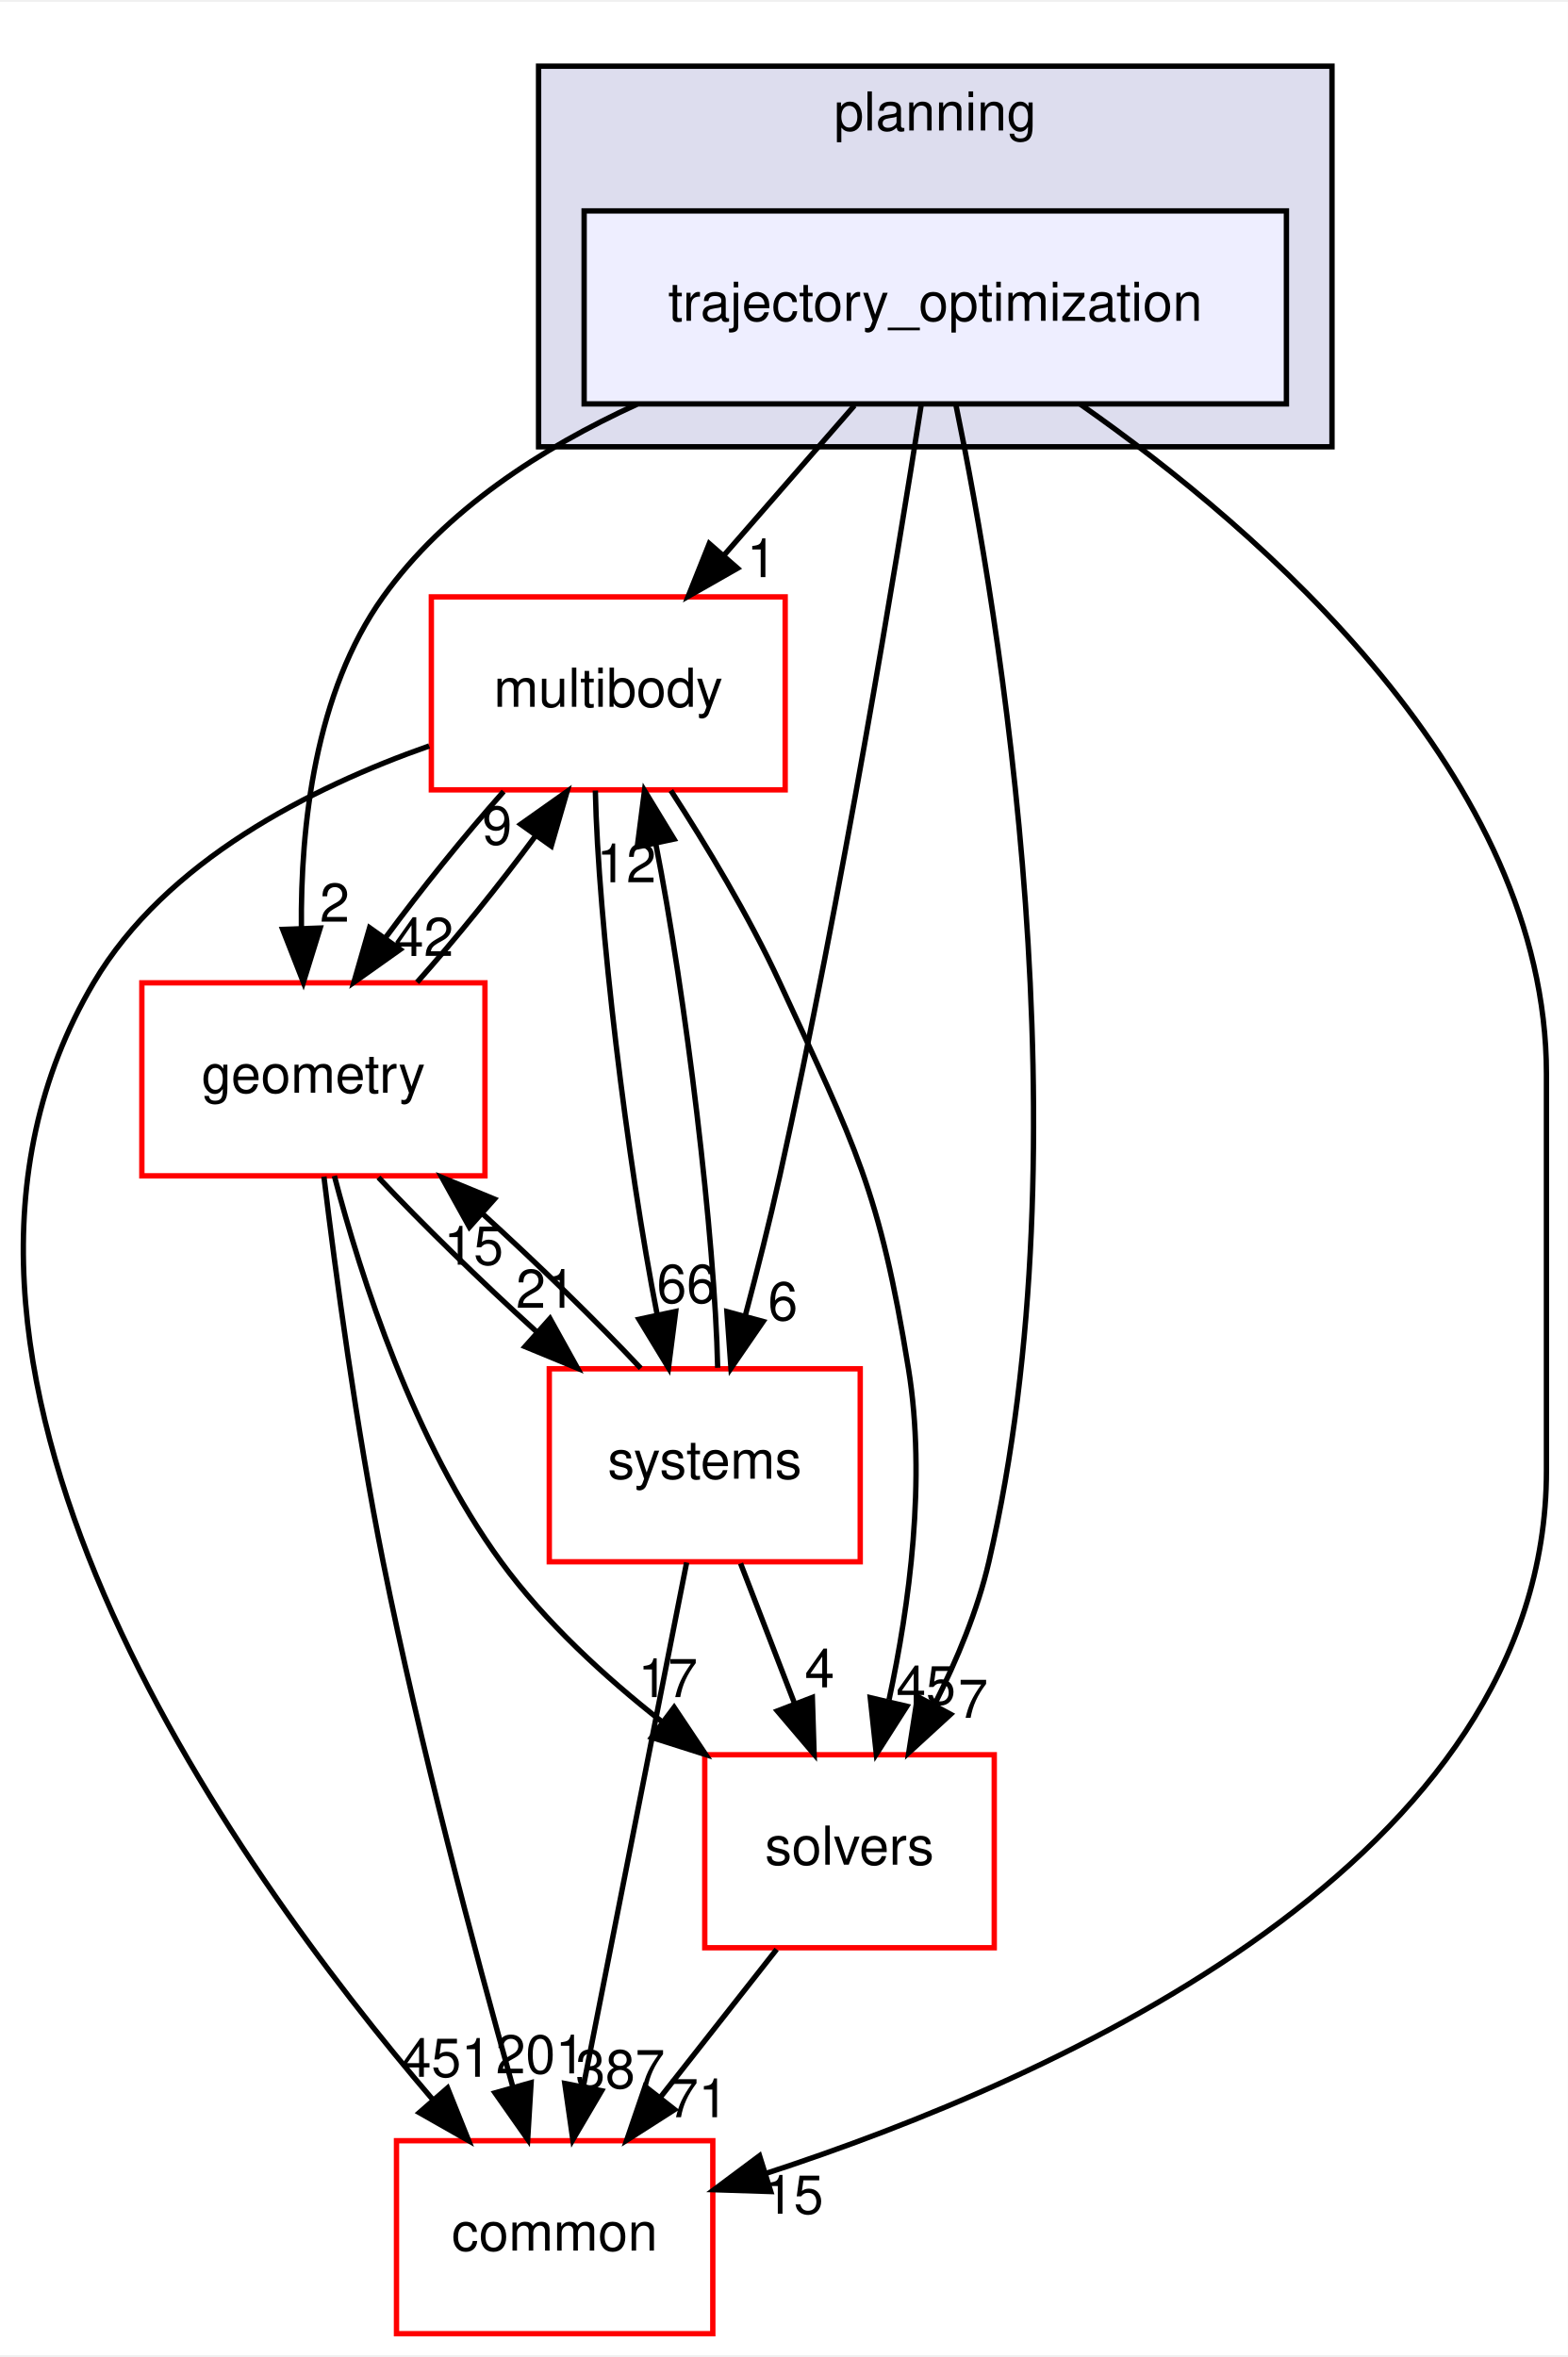
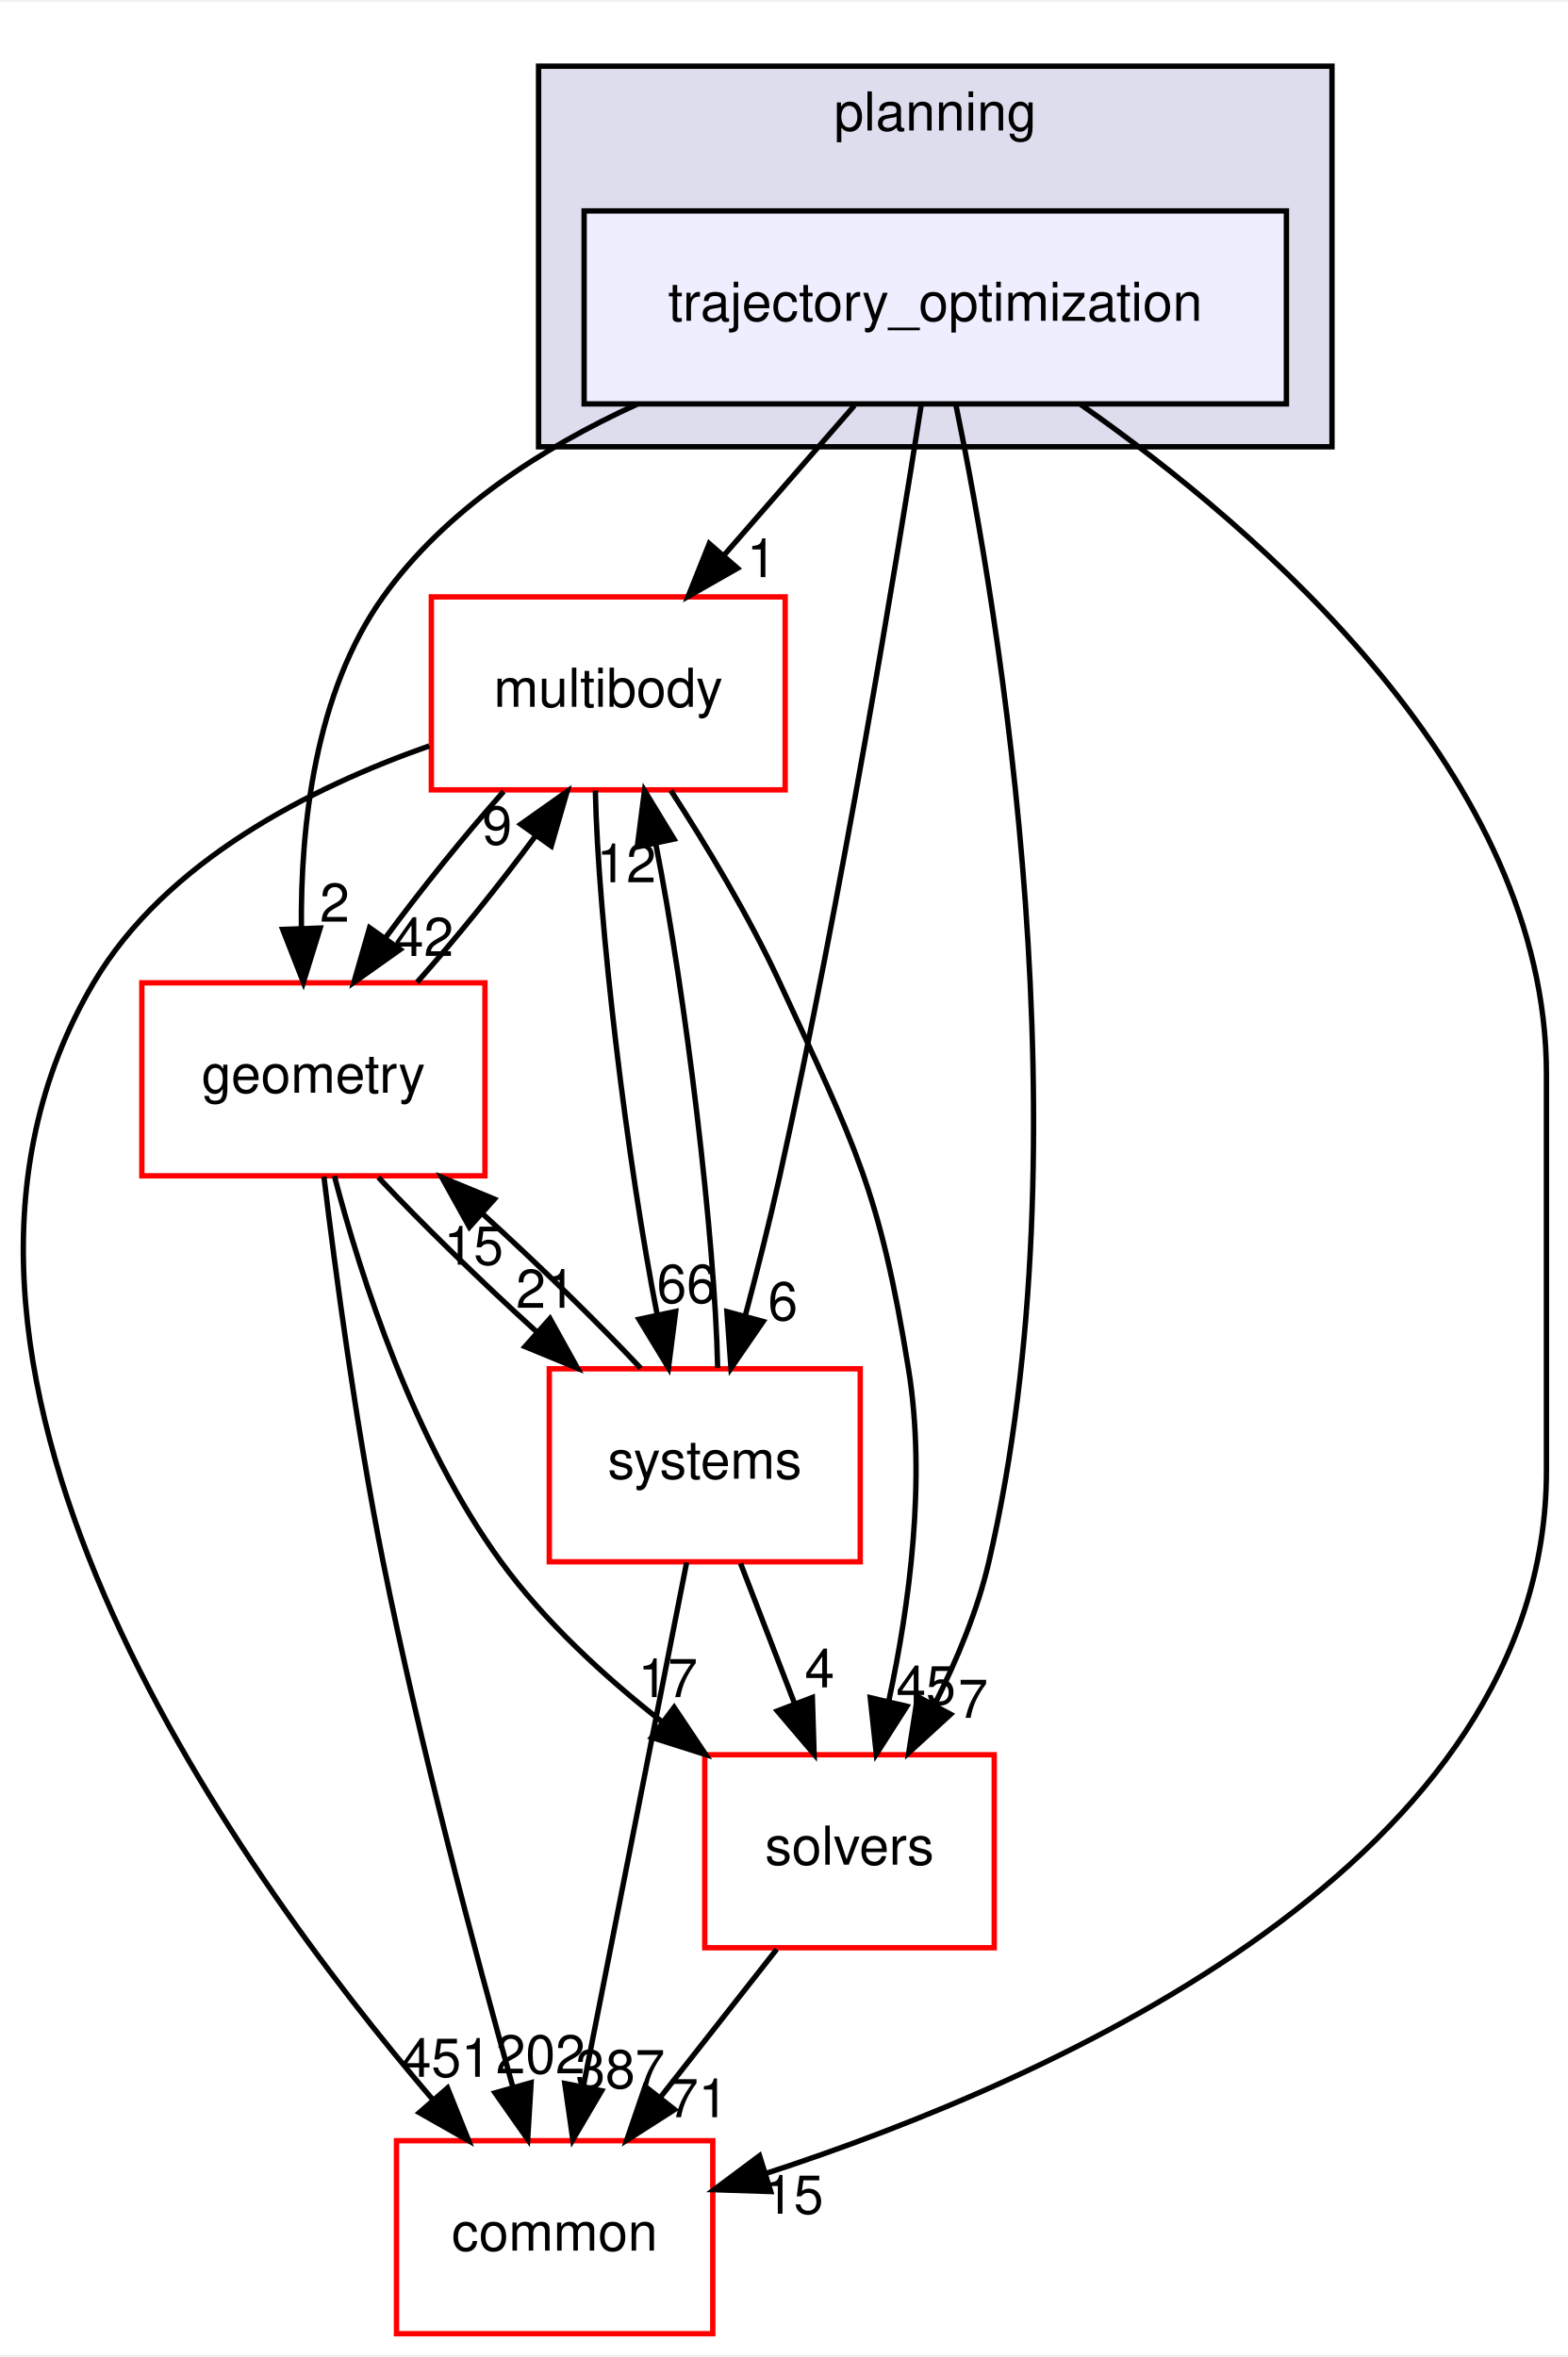
<svg xmlns="http://www.w3.org/2000/svg" xmlns:xlink="http://www.w3.org/1999/xlink" width="292pt" height="439pt" viewBox="0.00 0.00 292.46 439.00">
  <g id="graph0" class="graph" transform="scale(1 1) rotate(0) translate(4 435)">
    <polygon fill="white" stroke="transparent" points="-4,4 -4,-435 288.46,-435 288.46,4 -4,4" />
    <g id="clust1" class="cluster">
      <g id="a_clust1">
        <a xlink:href="dir_c1924aea86cc02fece93f366eec781e1.html" target="_top" xlink:title="planning">
          <polygon fill="#ddddee" stroke="black" points="96.46,-352 96.46,-423 244.46,-423 244.46,-352 96.46,-352" />
          <text text-anchor="middle" x="170.46" y="-411" font-family="Helvetica,sans-Serif" font-size="10.00">planning</text>
        </a>
      </g>
    </g>
    <g id="node1" class="node">
      <g id="a_node1">
        <a xlink:href="dir_d3b9c8c863d1cf0f0e483ccaf53b793e.html" target="_top" xlink:title="trajectory_optimization">
          <polygon fill="#eeeeff" stroke="black" points="235.96,-396 104.96,-396 104.96,-360 235.96,-360 235.96,-396" />
          <text text-anchor="middle" x="170.46" y="-375.5" font-family="Helvetica,sans-Serif" font-size="10.00">trajectory_optimization</text>
        </a>
      </g>
    </g>
    <g id="node2" class="node">
      <g id="a_node2">
        <a xlink:href="dir_39b8b3c6654246a9c12332c930bc7d3f.html" target="_top" xlink:title="multibody">
          <polygon fill="white" stroke="red" points="142.46,-324 76.46,-324 76.46,-288 142.46,-288 142.46,-324" />
          <text text-anchor="middle" x="109.46" y="-303.5" font-family="Helvetica,sans-Serif" font-size="10.00">multibody</text>
        </a>
      </g>
    </g>
    <g id="edge1" class="edge">
      <path fill="none" stroke="black" d="M155.38,-359.7C148.07,-351.3 139.15,-341.07 131.13,-331.86" />
      <polygon fill="black" stroke="black" points="133.57,-329.34 124.37,-324.1 128.3,-333.94 133.57,-329.34" />
      <g id="a_edge1-headlabel">
        <a xlink:href="dir_000099_000069.html" target="_top" xlink:title="1">
          <text text-anchor="middle" x="138.08" y="-327.69" font-family="Helvetica,sans-Serif" font-size="10.00">1</text>
        </a>
      </g>
    </g>
    <g id="node3" class="node">
      <g id="a_node3">
        <a xlink:href="dir_c86b501450b8b8b59405c286cb030cc3.html" target="_top" xlink:title="solvers">
          <polygon fill="white" stroke="red" points="181.46,-108 127.46,-108 127.46,-72 181.46,-72 181.46,-108" />
          <text text-anchor="middle" x="154.46" y="-87.5" font-family="Helvetica,sans-Serif" font-size="10.00">solvers</text>
        </a>
      </g>
    </g>
    <g id="edge2" class="edge">
      <path fill="none" stroke="black" d="M174.32,-359.75C182.37,-320.72 198.77,-222.88 180.46,-144 178.36,-134.96 174.5,-125.68 170.37,-117.47" />
      <polygon fill="black" stroke="black" points="173.32,-115.55 165.51,-108.39 167.15,-118.86 173.32,-115.55" />
      <g id="a_edge2-headlabel">
        <a xlink:href="dir_000099_000100.html" target="_top" xlink:title="7">
          <text text-anchor="middle" x="177.52" y="-114.88" font-family="Helvetica,sans-Serif" font-size="10.00">7</text>
        </a>
      </g>
    </g>
    <g id="node4" class="node">
      <g id="a_node4">
        <a xlink:href="dir_a36da230f0956f48b11c85f7d599788f.html" target="_top" xlink:title="common">
          <polygon fill="white" stroke="red" points="128.96,-36 69.96,-36 69.96,0 128.96,0 128.96,-36" />
          <text text-anchor="middle" x="99.46" y="-15.5" font-family="Helvetica,sans-Serif" font-size="10.00">common</text>
        </a>
      </g>
    </g>
    <g id="edge3" class="edge">
      <path fill="none" stroke="black" d="M197.48,-359.96C231.19,-336.37 284.46,-290.33 284.46,-235 284.46,-235 284.46,-235 284.46,-161 284.46,-88.2 193.19,-47.61 138.87,-29.9" />
      <polygon fill="black" stroke="black" points="139.77,-26.52 129.18,-26.86 137.68,-33.2 139.77,-26.52" />
      <g id="a_edge3-headlabel">
        <a xlink:href="dir_000099_000015.html" target="_top" xlink:title="15">
          <text text-anchor="middle" x="144.05" y="-22.39" font-family="Helvetica,sans-Serif" font-size="10.00">15</text>
        </a>
      </g>
    </g>
    <g id="node5" class="node">
      <g id="a_node5">
        <a xlink:href="dir_d739e095b49d8b72164589d00310017d.html" target="_top" xlink:title="geometry">
          <polygon fill="white" stroke="red" points="86.46,-252 22.46,-252 22.46,-216 86.46,-216 86.46,-252" />
          <text text-anchor="middle" x="54.46" y="-231.5" font-family="Helvetica,sans-Serif" font-size="10.00">geometry</text>
        </a>
      </g>
    </g>
    <g id="edge4" class="edge">
      <path fill="none" stroke="black" d="M114.82,-359.93C97.06,-351.8 79.03,-340.2 67.46,-324 54.73,-306.18 52.05,-281.17 52.22,-262.2" />
      <polygon fill="black" stroke="black" points="55.72,-262.22 52.59,-252.1 48.73,-261.97 55.72,-262.22" />
      <g id="a_edge4-headlabel">
        <a xlink:href="dir_000099_000052.html" target="_top" xlink:title="2">
          <text text-anchor="middle" x="58.43" y="-263.41" font-family="Helvetica,sans-Serif" font-size="10.00">2</text>
        </a>
      </g>
    </g>
    <g id="node6" class="node">
      <g id="a_node6">
        <a xlink:href="dir_b7a0e33b407baa23d8a077e33033c988.html" target="_top" xlink:title="systems">
          <polygon fill="white" stroke="red" points="156.46,-180 98.46,-180 98.46,-144 156.46,-144 156.46,-180" />
          <text text-anchor="middle" x="127.46" y="-159.5" font-family="Helvetica,sans-Serif" font-size="10.00">systems</text>
        </a>
      </g>
    </g>
    <g id="edge5" class="edge">
      <path fill="none" stroke="black" d="M167.86,-359.99C163.24,-330.52 153.02,-268.13 141.46,-216 139.58,-207.51 137.25,-198.32 135.05,-190.02" />
      <polygon fill="black" stroke="black" points="138.35,-188.83 132.35,-180.1 131.59,-190.67 138.35,-188.83" />
      <g id="a_edge5-headlabel">
        <a xlink:href="dir_000099_000102.html" target="_top" xlink:title="6">
          <text text-anchor="middle" x="142.03" y="-189.06" font-family="Helvetica,sans-Serif" font-size="10.00">6</text>
        </a>
      </g>
    </g>
    <g id="edge6" class="edge">
      <path fill="none" stroke="black" d="M121.14,-287.87C127.7,-277.74 135.7,-264.49 141.46,-252 155.6,-221.37 160.06,-213.3 165.46,-180 168.81,-159.38 165.63,-135.93 161.84,-118.28" />
      <polygon fill="black" stroke="black" points="165.15,-117.05 159.46,-108.12 158.33,-118.65 165.15,-117.05" />
      <g id="a_edge6-headlabel">
        <a xlink:href="dir_000069_000100.html" target="_top" xlink:title="45">
          <text text-anchor="middle" x="168.73" y="-117.41" font-family="Helvetica,sans-Serif" font-size="10.00">45</text>
        </a>
      </g>
    </g>
    <g id="edge7" class="edge">
      <path fill="none" stroke="black" d="M76.06,-296.19C54.06,-288.46 26.91,-274.79 13.46,-252 -28.11,-181.56 39.15,-87.58 76.77,-43.62" />
      <polygon fill="black" stroke="black" points="79.48,-45.84 83.42,-36.01 74.21,-41.24 79.48,-45.84" />
      <g id="a_edge7-headlabel">
        <a xlink:href="dir_000069_000015.html" target="_top" xlink:title="451">
          <text text-anchor="middle" x="79.25" y="-47.92" font-family="Helvetica,sans-Serif" font-size="10.00">451</text>
        </a>
      </g>
    </g>
    <g id="edge8" class="edge">
      <path fill="none" stroke="black" d="M89.95,-287.7C82.64,-279.47 74.59,-269.48 67.91,-260.42" />
      <polygon fill="black" stroke="black" points="70.65,-258.23 62.01,-252.1 64.94,-262.28 70.65,-258.23" />
      <g id="a_edge8-headlabel">
        <a xlink:href="dir_000069_000052.html" target="_top" xlink:title="42">
          <text text-anchor="middle" x="75.05" y="-257.01" font-family="Helvetica,sans-Serif" font-size="10.00">42</text>
        </a>
      </g>
    </g>
    <g id="edge9" class="edge">
      <path fill="none" stroke="black" d="M107.05,-287.87C107.56,-263.56 112.95,-218.82 118.6,-190.01" />
      <polygon fill="black" stroke="black" points="122.04,-190.7 120.69,-180.19 115.19,-189.24 122.04,-190.7" />
      <g id="a_edge9-headlabel">
        <a xlink:href="dir_000069_000102.html" target="_top" xlink:title="66">
          <text text-anchor="middle" x="124.07" y="-192.3" font-family="Helvetica,sans-Serif" font-size="10.00">66</text>
        </a>
      </g>
    </g>
    <g id="edge10" class="edge">
      <path fill="none" stroke="black" d="M140.87,-71.7C134.34,-63.39 126.39,-53.28 119.21,-44.14" />
      <polygon fill="black" stroke="black" points="121.83,-41.81 112.9,-36.1 116.33,-46.13 121.83,-41.81" />
      <g id="a_edge10-headlabel">
        <a xlink:href="dir_000100_000015.html" target="_top" xlink:title="71">
          <text text-anchor="middle" x="126.28" y="-40.38" font-family="Helvetica,sans-Serif" font-size="10.00">71</text>
        </a>
      </g>
    </g>
    <g id="edge11" class="edge">
      <path fill="none" stroke="black" d="M73.8,-252.1C81.09,-260.3 89.15,-270.28 95.85,-279.36" />
      <polygon fill="black" stroke="black" points="93.13,-281.58 101.78,-287.7 98.83,-277.52 93.13,-281.58" />
      <g id="a_edge11-headlabel">
        <a xlink:href="dir_000052_000069.html" target="_top" xlink:title="9">
          <text text-anchor="middle" x="88.73" y="-277.8" font-family="Helvetica,sans-Serif" font-size="10.00">9</text>
        </a>
      </g>
    </g>
    <g id="edge12" class="edge">
      <path fill="none" stroke="black" d="M58.37,-215.99C63.32,-197.07 73.21,-166.26 89.46,-144 97.67,-132.76 108.82,-122.52 119.56,-114.1" />
      <polygon fill="black" stroke="black" points="121.75,-116.84 127.64,-108.03 117.54,-111.24 121.75,-116.84" />
      <g id="a_edge12-headlabel">
        <a xlink:href="dir_000052_000100.html" target="_top" xlink:title="17">
          <text text-anchor="middle" x="120.58" y="-118.76" font-family="Helvetica,sans-Serif" font-size="10.00">17</text>
        </a>
      </g>
    </g>
    <g id="edge13" class="edge">
      <path fill="none" stroke="black" d="M56.42,-215.85C58.6,-197.86 62.49,-168.8 67.46,-144 74.28,-109.98 84.56,-71.37 91.62,-46.18" />
      <polygon fill="black" stroke="black" points="95.07,-46.83 94.43,-36.26 88.34,-44.93 95.07,-46.83" />
      <g id="a_edge13-headlabel">
-         <a xlink:href="dir_000052_000015.html" target="_top" xlink:title="201">
-           <text text-anchor="middle" x="96.82" y="-48.56" font-family="Helvetica,sans-Serif" font-size="10.00">201</text>
+         <a xlink:href="dir_000052_000015.html" target="_top" xlink:title="202">
+           <text text-anchor="middle" x="96.82" y="-48.56" font-family="Helvetica,sans-Serif" font-size="10.00">202</text>
        </a>
      </g>
    </g>
    <g id="edge14" class="edge">
      <path fill="none" stroke="black" d="M66.59,-215.7C74.72,-207.05 85.59,-196.45 95.96,-187.03" />
      <polygon fill="black" stroke="black" points="98.59,-189.37 103.73,-180.1 93.93,-184.14 98.59,-189.37" />
      <g id="a_edge14-headlabel">
        <a xlink:href="dir_000052_000102.html" target="_top" xlink:title="21">
          <text text-anchor="middle" x="97.8" y="-191.38" font-family="Helvetica,sans-Serif" font-size="10.00">21</text>
        </a>
      </g>
    </g>
    <g id="edge15" class="edge">
      <path fill="none" stroke="black" d="M129.87,-180.19C129.35,-204.53 123.96,-249.28 118.3,-278.06" />
      <polygon fill="black" stroke="black" points="114.87,-277.36 116.22,-287.87 121.72,-278.82 114.87,-277.36" />
      <g id="a_edge15-headlabel">
        <a xlink:href="dir_000102_000069.html" target="_top" xlink:title="12">
          <text text-anchor="middle" x="112.84" y="-270.76" font-family="Helvetica,sans-Serif" font-size="10.00">12</text>
        </a>
      </g>
    </g>
    <g id="edge16" class="edge">
      <path fill="none" stroke="black" d="M134.14,-143.7C137.18,-135.81 140.84,-126.3 144.22,-117.55" />
      <polygon fill="black" stroke="black" points="147.53,-118.69 147.86,-108.1 141,-116.17 147.53,-118.69" />
      <g id="a_edge16-headlabel">
        <a xlink:href="dir_000102_000100.html" target="_top" xlink:title="4">
          <text text-anchor="middle" x="148.89" y="-120.57" font-family="Helvetica,sans-Serif" font-size="10.00">4</text>
        </a>
      </g>
    </g>
    <g id="edge17" class="edge">
      <path fill="none" stroke="black" d="M124.08,-143.87C119.29,-119.56 110.47,-74.82 104.79,-46.01" />
      <polygon fill="black" stroke="black" points="108.22,-45.32 102.85,-36.19 101.35,-46.68 108.22,-45.32" />
      <g id="a_edge17-headlabel">
        <a xlink:href="dir_000102_000015.html" target="_top" xlink:title="387">
          <text text-anchor="middle" x="111.7" y="-45.8" font-family="Helvetica,sans-Serif" font-size="10.00">387</text>
        </a>
      </g>
    </g>
    <g id="edge18" class="edge">
      <path fill="none" stroke="black" d="M115.52,-180.1C107.36,-188.8 96.36,-199.52 85.9,-209.03" />
      <polygon fill="black" stroke="black" points="83.56,-206.43 78.42,-215.7 88.22,-211.66 83.56,-206.43" />
      <g id="a_edge18-headlabel">
        <a xlink:href="dir_000102_000052.html" target="_top" xlink:title="15">
          <text text-anchor="middle" x="84.35" y="-199.42" font-family="Helvetica,sans-Serif" font-size="10.00">15</text>
        </a>
      </g>
    </g>
  </g>
</svg>
